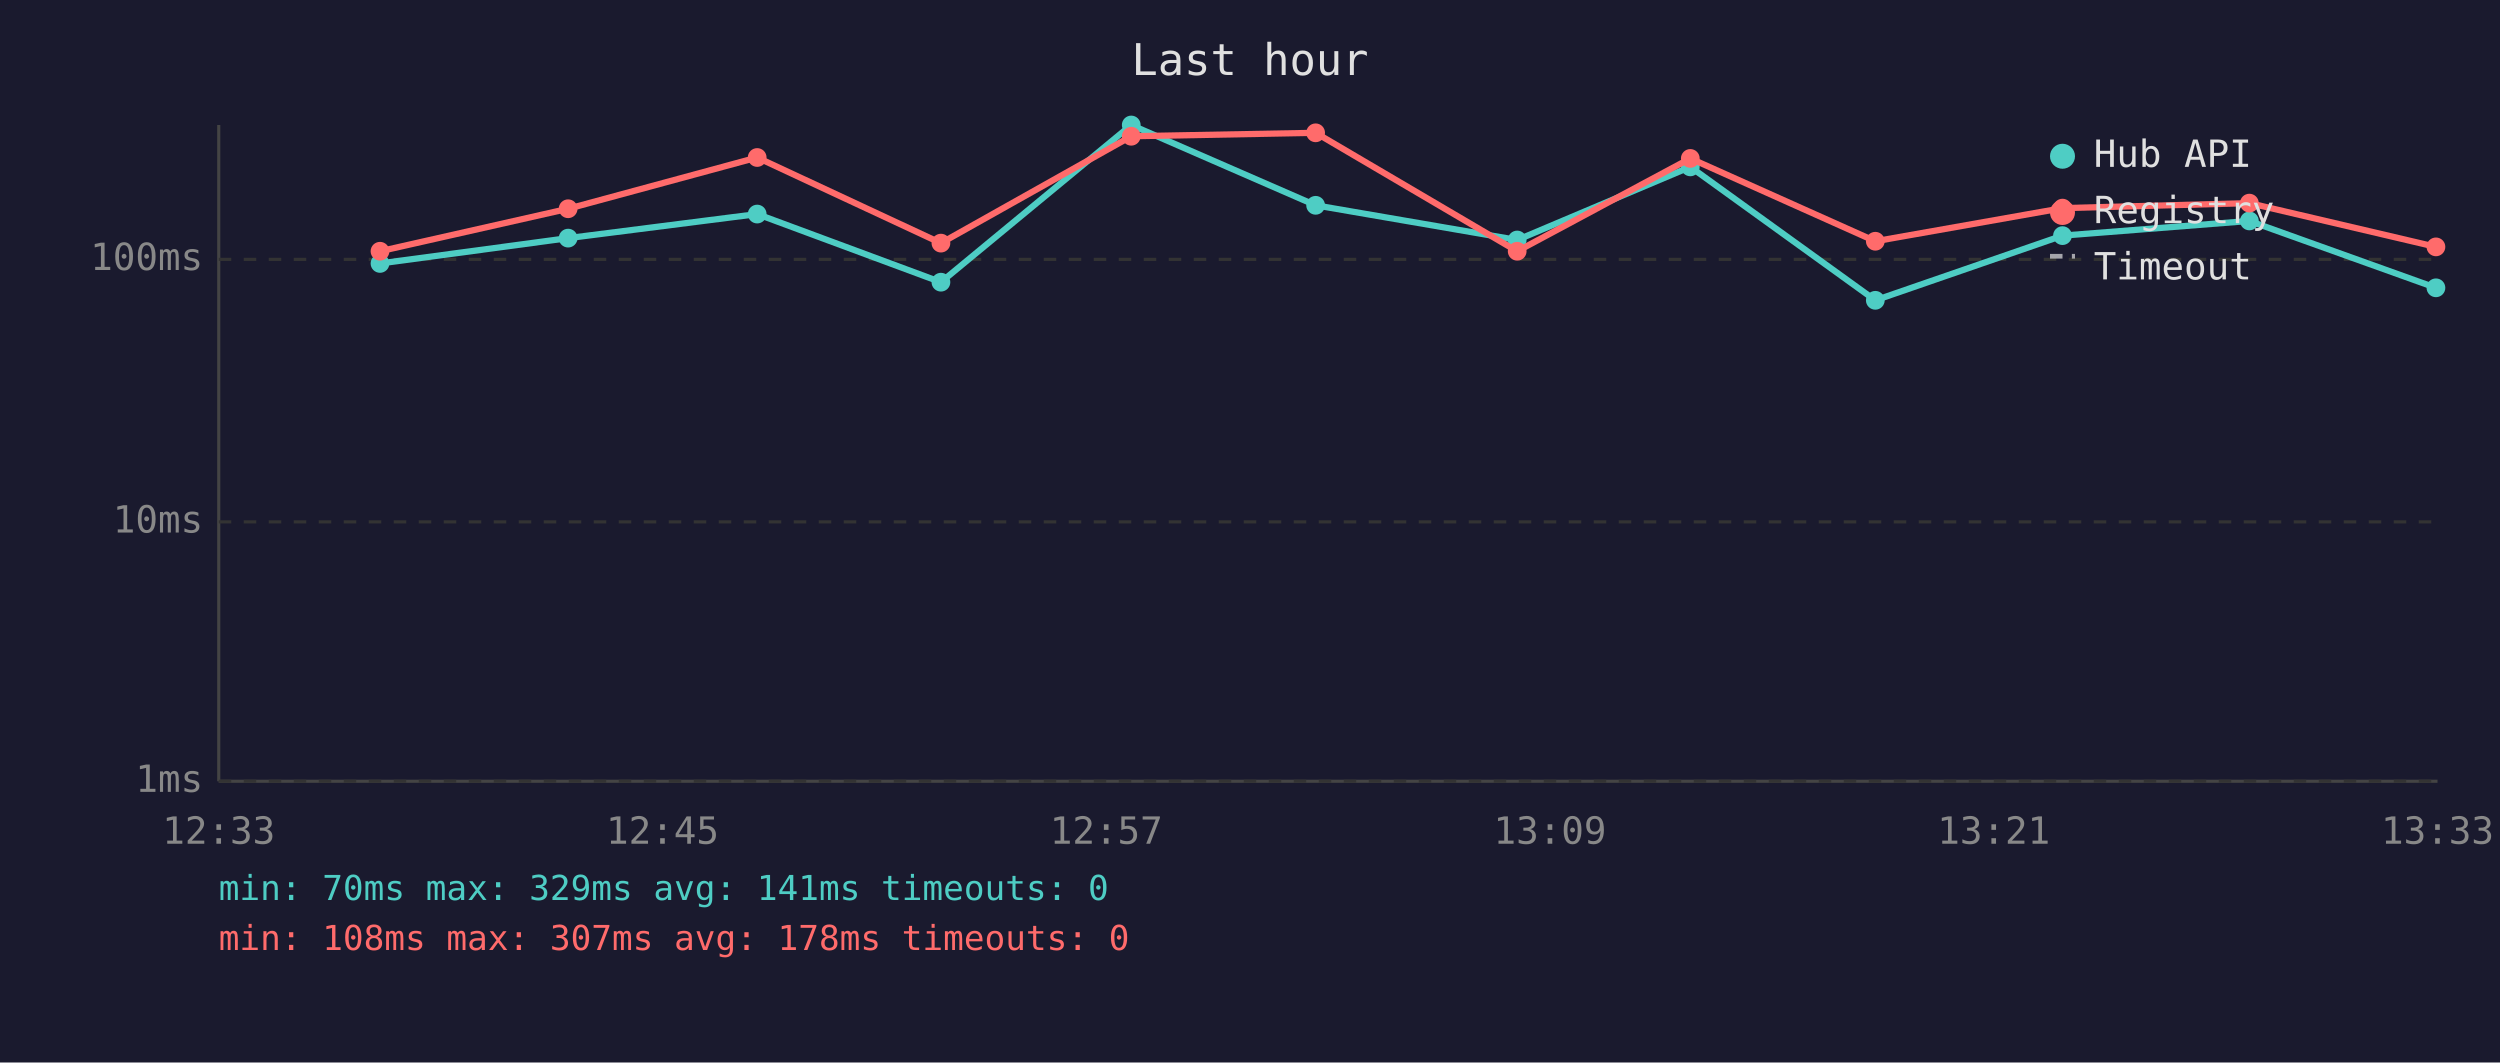
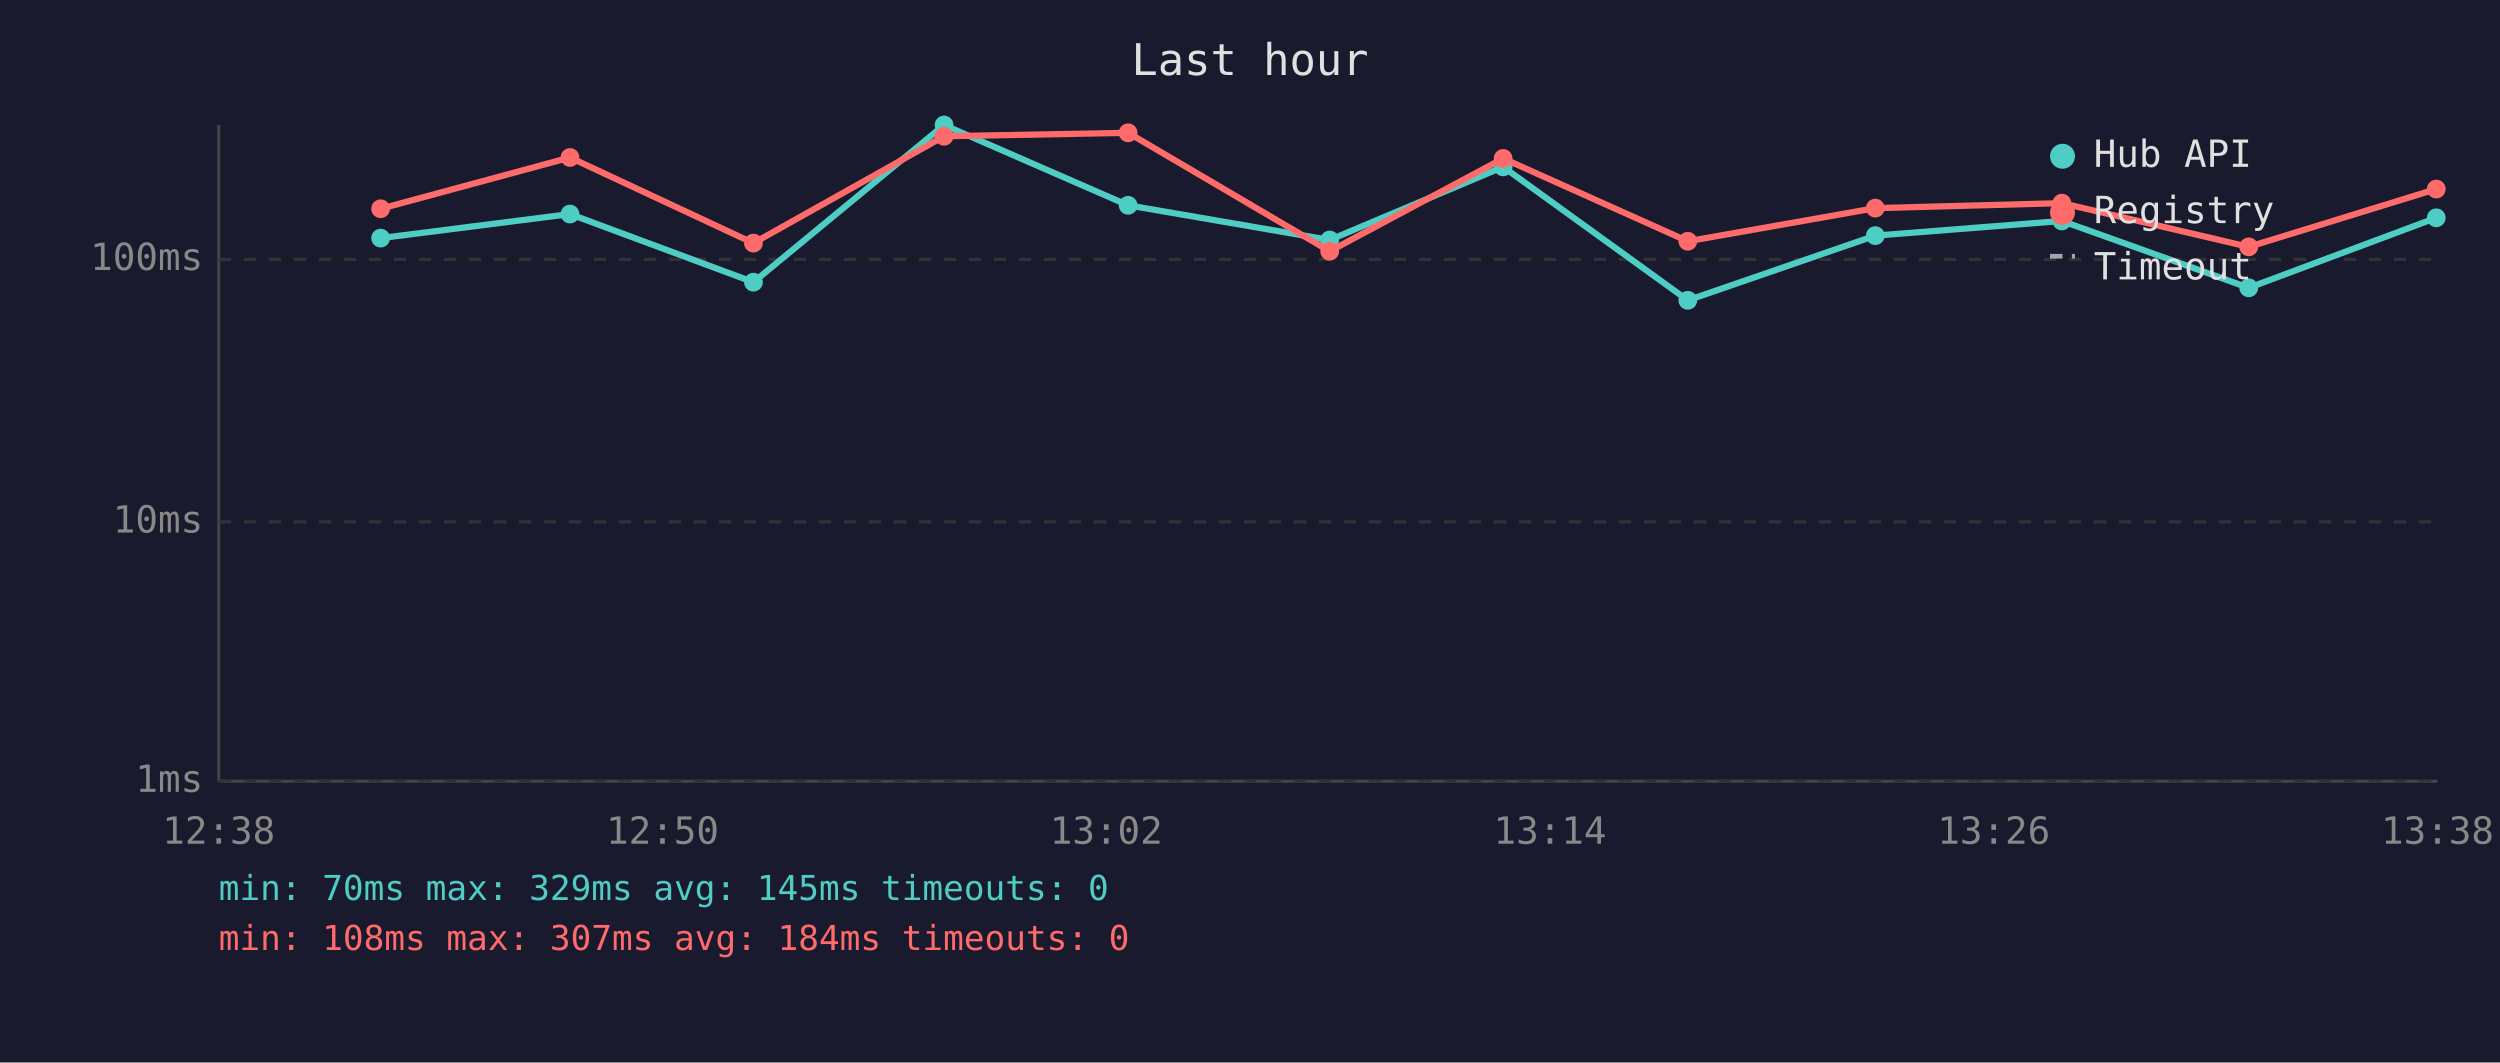
<svg xmlns="http://www.w3.org/2000/svg" viewBox="0 0 800 340" font-family="monospace" font-size="12">
  <rect width="800" height="340" fill="#1a1a2e" />
  <text x="400" y="24" fill="#e0e0e0" font-size="14" text-anchor="middle">Last hour</text>
  <line x1="70" y1="40" x2="70" y2="250" stroke="#444" stroke-width="1" />
  <line x1="70" y1="250" x2="780" y2="250" stroke="#444" stroke-width="1" />
  <line x1="70" y1="250" x2="780" y2="250" stroke="#333" stroke-width="1" stroke-dasharray="4" />
  <text x="65" y="250" fill="#888" text-anchor="end" dominant-baseline="middle">1ms</text>
  <line x1="70" y1="167" x2="780" y2="167" stroke="#333" stroke-width="1" stroke-dasharray="4" />
  <text x="65" y="167" fill="#888" text-anchor="end" dominant-baseline="middle">10ms</text>
  <line x1="70" y1="83" x2="780" y2="83" stroke="#333" stroke-width="1" stroke-dasharray="4" />
  <text x="65" y="83" fill="#888" text-anchor="end" dominant-baseline="middle">100ms</text>
-   <text x="70" y="270" fill="#888" text-anchor="middle">12:33</text>
-   <text x="212" y="270" fill="#888" text-anchor="middle">12:45</text>
-   <text x="354" y="270" fill="#888" text-anchor="middle">12:57</text>
-   <text x="496" y="270" fill="#888" text-anchor="middle">13:09</text>
-   <text x="638" y="270" fill="#888" text-anchor="middle">13:21</text>
-   <text x="780" y="270" fill="#888" text-anchor="middle">13:33</text>
-   <polyline points="121.6,84.3 181.8,76.2 242.3,68.5 301.1,90.3 362.0,40.0 421.0,65.7 485.5,76.8 540.9,53.4 600.1,96.1 660.0,75.4 719.8,70.7 779.5,92.1" fill="none" stroke="#4ecdc4" stroke-width="2" opacity="1" />
-   <circle cx="121.6" cy="84.3" r="3" fill="#4ecdc4" />
-   <circle cx="181.8" cy="76.2" r="3" fill="#4ecdc4" />
-   <circle cx="242.3" cy="68.5" r="3" fill="#4ecdc4" />
-   <circle cx="301.1" cy="90.3" r="3" fill="#4ecdc4" />
-   <circle cx="362.0" cy="40.0" r="3" fill="#4ecdc4" />
-   <circle cx="421.0" cy="65.7" r="3" fill="#4ecdc4" />
-   <circle cx="485.5" cy="76.8" r="3" fill="#4ecdc4" />
-   <circle cx="540.9" cy="53.4" r="3" fill="#4ecdc4" />
-   <circle cx="600.1" cy="96.1" r="3" fill="#4ecdc4" />
-   <circle cx="660.0" cy="75.4" r="3" fill="#4ecdc4" />
-   <circle cx="719.8" cy="70.7" r="3" fill="#4ecdc4" />
-   <circle cx="779.5" cy="92.1" r="3" fill="#4ecdc4" />
-   <polyline points="121.6,80.4 181.8,66.8 242.3,50.4 301.1,77.8 362.0,43.6 421.0,42.5 485.5,80.4 540.9,50.7 600.1,77.2 660.0,66.6 719.8,65.0 779.5,79.0" fill="none" stroke="#ff6b6b" stroke-width="2" opacity="1" />
-   <circle cx="121.6" cy="80.4" r="3" fill="#ff6b6b" />
-   <circle cx="181.8" cy="66.8" r="3" fill="#ff6b6b" />
-   <circle cx="242.3" cy="50.4" r="3" fill="#ff6b6b" />
-   <circle cx="301.1" cy="77.8" r="3" fill="#ff6b6b" />
-   <circle cx="362.0" cy="43.6" r="3" fill="#ff6b6b" />
-   <circle cx="421.0" cy="42.5" r="3" fill="#ff6b6b" />
-   <circle cx="485.5" cy="80.4" r="3" fill="#ff6b6b" />
-   <circle cx="540.9" cy="50.7" r="3" fill="#ff6b6b" />
-   <circle cx="600.1" cy="77.2" r="3" fill="#ff6b6b" />
-   <circle cx="660.0" cy="66.6" r="3" fill="#ff6b6b" />
-   <circle cx="719.8" cy="65.0" r="3" fill="#ff6b6b" />
-   <circle cx="779.5" cy="79.0" r="3" fill="#ff6b6b" />
+   <text x="70" y="270" fill="#888" text-anchor="middle">12:38</text>
+   <text x="212" y="270" fill="#888" text-anchor="middle">12:50</text>
+   <text x="354" y="270" fill="#888" text-anchor="middle">13:02</text>
+   <text x="496" y="270" fill="#888" text-anchor="middle">13:14</text>
+   <text x="638" y="270" fill="#888" text-anchor="middle">13:26</text>
+   <text x="780" y="270" fill="#888" text-anchor="middle">13:38</text>
+   <polyline points="121.8,76.2 182.4,68.5 241.1,90.3 302.1,40.0 361.0,65.7 425.5,76.8 481.0,53.4 540.1,96.1 600.1,75.4 659.8,70.7 719.6,92.1 779.6,69.7" fill="none" stroke="#4ecdc4" stroke-width="2" opacity="1" />
+   <circle cx="121.8" cy="76.2" r="3" fill="#4ecdc4" />
+   <circle cx="182.4" cy="68.5" r="3" fill="#4ecdc4" />
+   <circle cx="241.1" cy="90.3" r="3" fill="#4ecdc4" />
+   <circle cx="302.1" cy="40.0" r="3" fill="#4ecdc4" />
+   <circle cx="361.0" cy="65.7" r="3" fill="#4ecdc4" />
+   <circle cx="425.5" cy="76.8" r="3" fill="#4ecdc4" />
+   <circle cx="481.0" cy="53.4" r="3" fill="#4ecdc4" />
+   <circle cx="540.1" cy="96.1" r="3" fill="#4ecdc4" />
+   <circle cx="600.1" cy="75.4" r="3" fill="#4ecdc4" />
+   <circle cx="659.8" cy="70.7" r="3" fill="#4ecdc4" />
+   <circle cx="719.6" cy="92.1" r="3" fill="#4ecdc4" />
+   <circle cx="779.6" cy="69.7" r="3" fill="#4ecdc4" />
+   <polyline points="121.8,66.8 182.4,50.4 241.1,77.8 302.1,43.6 361.0,42.5 425.5,80.4 481.0,50.7 540.1,77.2 600.1,66.6 659.8,65.0 719.6,79.0 779.6,60.5" fill="none" stroke="#ff6b6b" stroke-width="2" opacity="1" />
+   <circle cx="121.8" cy="66.8" r="3" fill="#ff6b6b" />
+   <circle cx="182.4" cy="50.4" r="3" fill="#ff6b6b" />
+   <circle cx="241.1" cy="77.8" r="3" fill="#ff6b6b" />
+   <circle cx="302.1" cy="43.6" r="3" fill="#ff6b6b" />
+   <circle cx="361.0" cy="42.5" r="3" fill="#ff6b6b" />
+   <circle cx="425.5" cy="80.4" r="3" fill="#ff6b6b" />
+   <circle cx="481.0" cy="50.7" r="3" fill="#ff6b6b" />
+   <circle cx="540.1" cy="77.2" r="3" fill="#ff6b6b" />
+   <circle cx="600.1" cy="66.6" r="3" fill="#ff6b6b" />
+   <circle cx="659.8" cy="65.0" r="3" fill="#ff6b6b" />
+   <circle cx="719.6" cy="79.0" r="3" fill="#ff6b6b" />
+   <circle cx="779.6" cy="60.5" r="3" fill="#ff6b6b" />
  <circle cx="660" cy="50" r="4" fill="#4ecdc4" />
  <text x="670" y="50" fill="#e0e0e0" dominant-baseline="middle">Hub API</text>
  <circle cx="660" cy="68" r="4" fill="#ff6b6b" />
  <text x="670" y="68" fill="#e0e0e0" dominant-baseline="middle">Registry</text>
  <line x1="656" y1="82" x2="664" y2="82" stroke="#e0e0e0" stroke-width="1.5" stroke-dasharray="4,3" opacity="0.7" />
  <text x="670" y="86" fill="#e0e0e0" dominant-baseline="middle">Timeout</text>
-   <text x="70" y="288" fill="#4ecdc4" font-size="11">min: 70ms  max: 329ms  avg: 141ms  timeouts: 0</text>
-   <text x="70" y="304" fill="#ff6b6b" font-size="11">min: 108ms  max: 307ms  avg: 178ms  timeouts: 0</text>
+   <text x="70" y="288" fill="#4ecdc4" font-size="11">min: 70ms  max: 329ms  avg: 145ms  timeouts: 0</text>
+   <text x="70" y="304" fill="#ff6b6b" font-size="11">min: 108ms  max: 307ms  avg: 184ms  timeouts: 0</text>
</svg>
